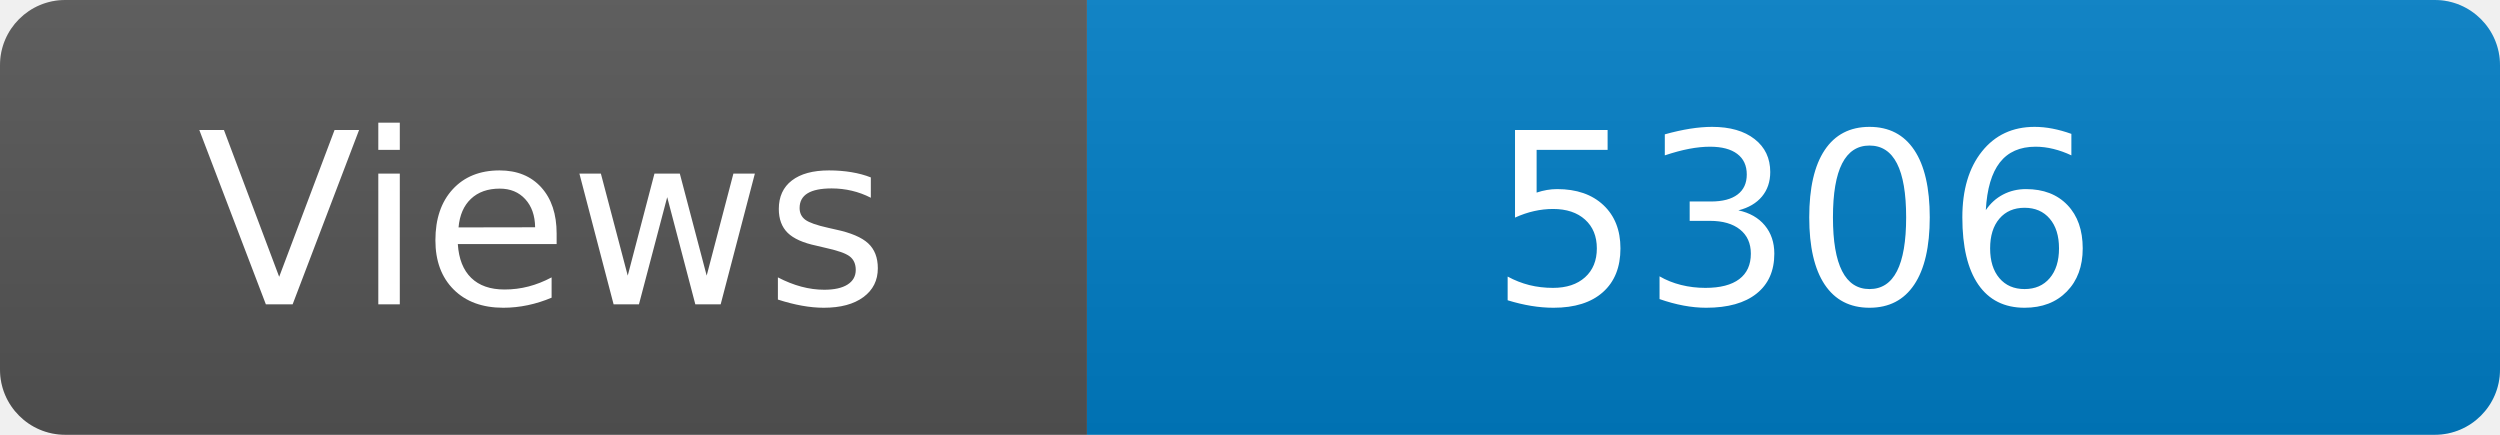
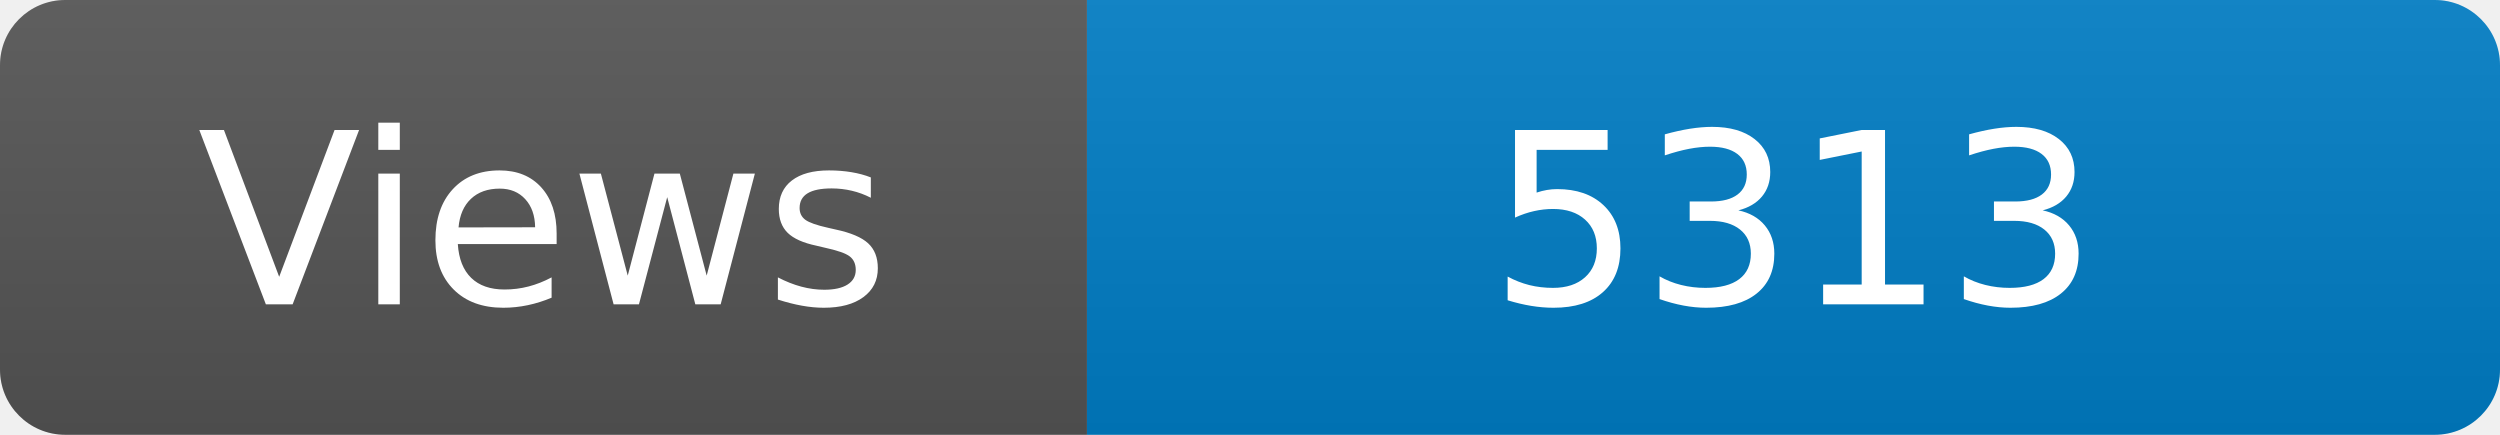
<svg xmlns="http://www.w3.org/2000/svg" width="115" height="20" role="img" aria-label="Maintained?: yes">
  <linearGradient id="s" x2="0" y2="100%">
    <stop offset="0" stop-color="#bbb" stop-opacity=".1" />
    <stop offset="1" stop-opacity=".1" />
  </linearGradient>
  <clipPath id="r">
    <rect width="115" height="20" rx="3" fill="#fff" />
  </clipPath>
  <g clip-path="url(#r)">
    <rect width="50" height="20" fill="#555" />
    <rect x="50" width="160" height="20" fill="#007ec6" />
    <rect width="115" height="20" fill="url(#s)" />
  </g>
  <g fill="#fff" text-anchor="middle" font-family="Verdana,Geneva,DejaVu Sans,sans-serif" font-size="110">
    <text x="250" y="140" transform="scale(.1)" fill="#fff">Views</text>
-     <text x="825" y="140" transform="scale(.1)" fill="#fff">5306</text>
+     <text x="825" y="140" transform="scale(.1)" fill="#fff">5313</text>
  </g>
</svg>
